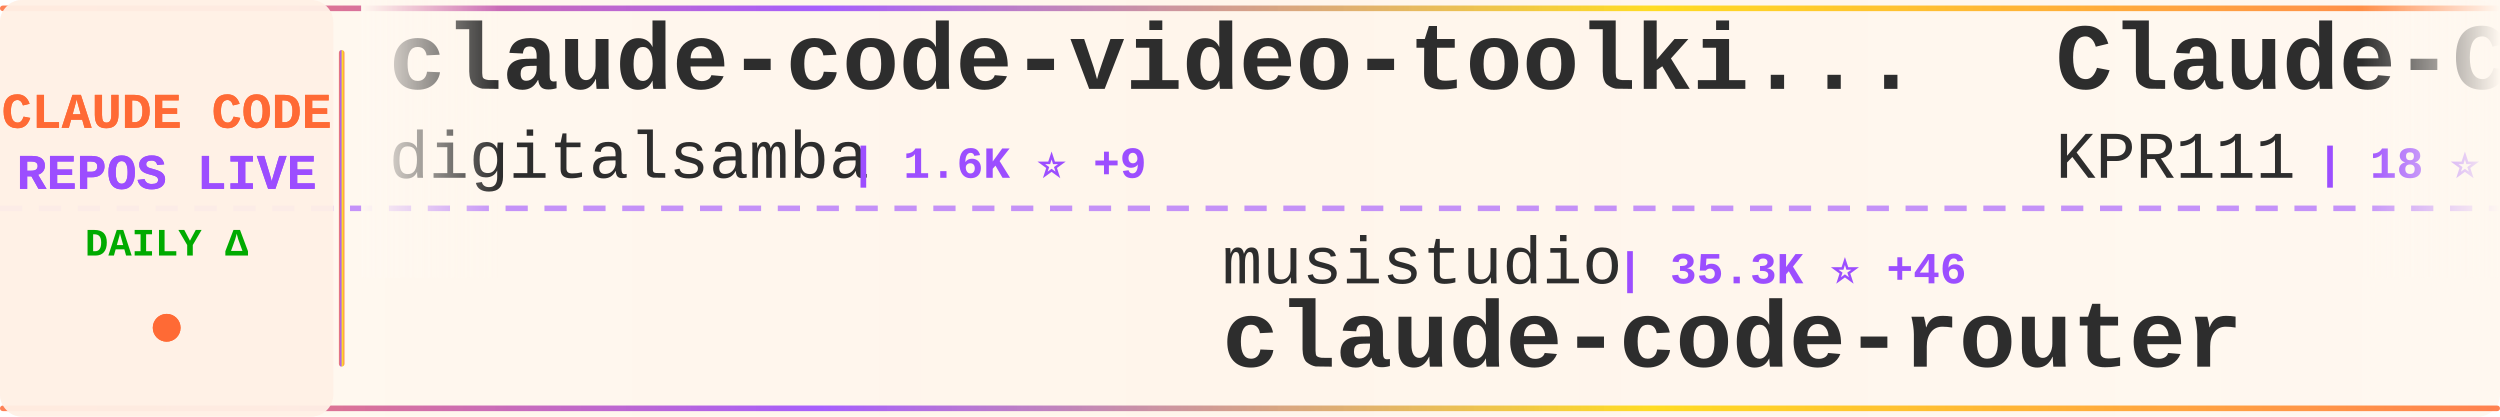
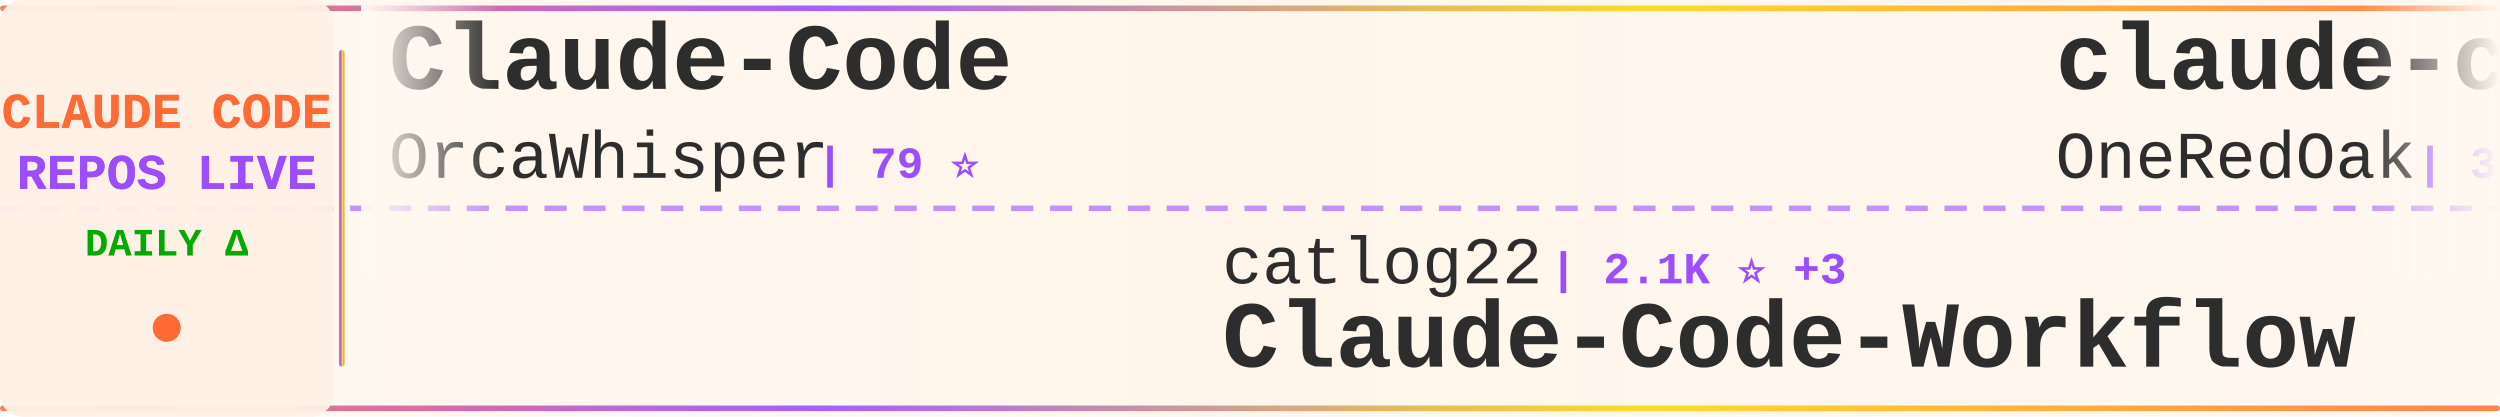
<svg xmlns="http://www.w3.org/2000/svg" width="900" height="150">
  <defs>
    <linearGradient id="tickerBg" x1="0%" y1="0%" x2="100%" y2="0%">
      <stop offset="0%" style="stop-color:#fff8f0;stop-opacity:0.98" />
      <stop offset="50%" style="stop-color:#fff5eb;stop-opacity:1" />
      <stop offset="100%" style="stop-color:#fff8f0;stop-opacity:0.98" />
    </linearGradient>
    <linearGradient id="borderGrad" x1="0%" y1="0%" x2="100%" y2="0%">
      <stop offset="0%" style="stop-color:#FF6B35;stop-opacity:0.85">
        <animate attributeName="stop-opacity" values="0.85;1;0.85" dur="2s" repeatCount="indefinite" />
      </stop>
      <stop offset="33%" style="stop-color:#9C4EFF;stop-opacity:0.9">
        <animate attributeName="stop-opacity" values="0.9;1;0.9" dur="2.2s" repeatCount="indefinite" />
      </stop>
      <stop offset="66%" style="stop-color:#FFD700;stop-opacity:0.85">
        <animate attributeName="stop-opacity" values="0.85;1;0.85" dur="1.8s" repeatCount="indefinite" />
      </stop>
      <stop offset="100%" style="stop-color:#FF6B35;stop-opacity:0.85">
        <animate attributeName="stop-opacity" values="0.85;1;0.85" dur="2s" repeatCount="indefinite" />
      </stop>
    </linearGradient>
    <filter id="textGlow">
      <feGaussianBlur stdDeviation="0.15" result="coloredBlur" />
      <feMerge>
        <feMergeNode in="coloredBlur" />
        <feMergeNode in="SourceGraphic" />
      </feMerge>
    </filter>
    <filter id="metricGlow">
      <feGaussianBlur stdDeviation="0.2" result="coloredBlur" />
      <feMerge>
        <feMergeNode in="coloredBlur" />
        <feMergeNode in="SourceGraphic" />
      </feMerge>
    </filter>
    <linearGradient id="leftFade" x1="0%" y1="0%" x2="100%" y2="0%">
      <stop offset="0%" style="stop-color:#fff8f0;stop-opacity:1" />
      <stop offset="100%" style="stop-color:#fff8f0;stop-opacity:0" />
    </linearGradient>
    <linearGradient id="rightFade" x1="0%" y1="0%" x2="100%" y2="0%">
      <stop offset="0%" style="stop-color:#fff8f0;stop-opacity:0" />
      <stop offset="100%" style="stop-color:#fff8f0;stop-opacity:1" />
    </linearGradient>
  </defs>
  <rect width="900" height="150" fill="url(#tickerBg)" rx="8" />
  <rect x="0" y="2" width="900" height="2" fill="url(#borderGrad)" rx="1" />
  <rect x="0" y="146" width="900" height="2" fill="url(#borderGrad)" rx="1" />
  <line x1="0" y1="75" x2="900" y2="75" stroke="#9C4EFF" stroke-width="2" stroke-dasharray="8 6" opacity="0.6" />
  <rect x="0" y="0" width="120" height="150" fill="#fff0e6" opacity="0.95" rx="8" />
  <text x="60" y="46" font-family="'Courier New', monospace" font-size="18" font-weight="bold" fill="#FF6B35" text-anchor="middle" filter="url(#textGlow)">
    CLAUDE CODE
  </text>
  <text x="60" y="68" font-family="'Courier New', monospace" font-size="18" font-weight="bold" fill="#9C4EFF" text-anchor="middle" filter="url(#textGlow)">
    REPOS LIVE
  </text>
  <text x="60" y="92" font-family="'Courier New', monospace" font-size="14" font-weight="bold" fill="#00aa00" text-anchor="middle">
    DAILY Δ
  </text>
  <circle cx="60" cy="118" r="5" fill="#FF6B35" filter="url(#metricGlow)">
    <animate attributeName="r" values="4;6;4" dur="1.5s" repeatCount="indefinite" />
    <animate attributeName="opacity" values="0.6;1;0.6" dur="1.5s" repeatCount="indefinite" />
  </circle>
  <rect x="122" y="18" width="2" height="114" fill="url(#borderGrad)" rx="1" />
  <clipPath id="tickerClip">
    <rect x="130" y="0" width="770" height="150" />
  </clipPath>
  <g clip-path="url(#tickerClip)">
    <g id="tickerItems">
      <animateTransform attributeName="transform" attributeType="XML" type="translate" from="0 0" to="-3000 0" dur="54s" repeatCount="indefinite" />
      <g transform="translate(0, 0)">
-         <text x="140" y="32" font-family="'Courier New', monospace" font-size="34" font-weight="bold" fill="#2d2d2d">claude-code-video-toolki...</text>
-         <text x="140" y="64" font-family="'Courier New', monospace" font-size="24" font-weight="normal" fill="#2d2d2d" opacity="1.0">digitalsamba</text>
-         <text x="306" y="64" font-family="'Courier New', monospace" font-size="16" font-weight="bold" fill="#9C4EFF"> | 1.6K ⭐ +9</text>
+         <text x="140" y="32" font-family="'Courier New', monospace" font-size="34" font-weight="bold" fill="#2d2d2d">Claude-Code</text>
+         <text x="140" y="64" font-family="'Courier New', monospace" font-size="24" font-weight="normal" fill="#2d2d2d" opacity="1.0">OrcaWhisper</text>
+         <text x="294" y="64" font-family="'Courier New', monospace" font-size="16" font-weight="bold" fill="#9C4EFF"> | 79 ⭐</text>
      </g>
      <g transform="translate(300, 0)">
-         <text x="140" y="102" font-family="'Courier New', monospace" font-size="24" font-weight="normal" fill="#2d2d2d" opacity="1.0">musistudio</text>
-         <text x="282" y="102" font-family="'Courier New', monospace" font-size="16" font-weight="bold" fill="#9C4EFF"> | 35.3K ⭐ +46</text>
-         <text x="140" y="132" font-family="'Courier New', monospace" font-size="34" font-weight="bold" fill="#2d2d2d">claude-code-router</text>
+         <text x="140" y="102" font-family="'Courier New', monospace" font-size="24" font-weight="normal" fill="#2d2d2d" opacity="1.0">catlog22</text>
+         <text x="258" y="102" font-family="'Courier New', monospace" font-size="16" font-weight="bold" fill="#9C4EFF"> | 2.1K ⭐ +3</text>
+         <text x="140" y="132" font-family="'Courier New', monospace" font-size="34" font-weight="bold" fill="#2d2d2d">Claude-Code-Workflow</text>
      </g>
      <g transform="translate(600, 0)">
-         <text x="140" y="32" font-family="'Courier New', monospace" font-size="34" font-weight="bold" fill="#2d2d2d">Claude-Code</text>
-         <text x="140" y="64" font-family="'Courier New', monospace" font-size="24" font-weight="normal" fill="#2d2d2d" opacity="1.0">KPR111</text>
-         <text x="234" y="64" font-family="'Courier New', monospace" font-size="16" font-weight="bold" fill="#9C4EFF"> | 18 ⭐</text>
+         <text x="140" y="32" font-family="'Courier New', monospace" font-size="34" font-weight="bold" fill="#2d2d2d">claude-code-workflows</text>
+         <text x="140" y="64" font-family="'Courier New', monospace" font-size="24" font-weight="normal" fill="#2d2d2d" opacity="1.0">OneRedOak</text>
+         <text x="270" y="64" font-family="'Courier New', monospace" font-size="16" font-weight="bold" fill="#9C4EFF"> | 3.8K ⭐ +1</text>
      </g>
      <g transform="translate(900, 0)">
-         <text x="140" y="102" font-family="'Courier New', monospace" font-size="24" font-weight="normal" fill="#2d2d2d" opacity="1.0">ChrisWiles</text>
-         <text x="282" y="102" font-family="'Courier New', monospace" font-size="16" font-weight="bold" fill="#9C4EFF"> | 6.0K ⭐ +1</text>
-         <text x="140" y="132" font-family="'Courier New', monospace" font-size="34" font-weight="bold" fill="#2d2d2d">claude-code-showcase</text>
+         <text x="140" y="102" font-family="'Courier New', monospace" font-size="24" font-weight="normal" fill="#2d2d2d" opacity="1.0">Donchitos</text>
+         <text x="270" y="102" font-family="'Courier New', monospace" font-size="16" font-weight="bold" fill="#9C4EFF"> | 22.1K ⭐ +44</text>
+         <text x="140" y="132" font-family="'Courier New', monospace" font-size="34" font-weight="bold" fill="#2d2d2d">Claude-Code-Game-Studios</text>
      </g>
      <g transform="translate(1200, 0)">
-         <text x="140" y="32" font-family="'Courier New', monospace" font-size="34" font-weight="bold" fill="#2d2d2d">claude_codex_bridge</text>
-         <text x="140" y="64" font-family="'Courier New', monospace" font-size="24" font-weight="normal" fill="#2d2d2d" opacity="1.0">SeemSeam</text>
-         <text x="258" y="64" font-family="'Courier New', monospace" font-size="16" font-weight="bold" fill="#9C4EFF"> | 3.1K ⭐ +13</text>
+         <text x="140" y="32" font-family="'Courier New', monospace" font-size="34" font-weight="bold" fill="#2d2d2d">claude-code-rev</text>
+         <text x="140" y="64" font-family="'Courier New', monospace" font-size="24" font-weight="normal" fill="#2d2d2d" opacity="1.0">oboard</text>
+         <text x="234" y="64" font-family="'Courier New', monospace" font-size="16" font-weight="bold" fill="#9C4EFF"> | 3.2K ⭐ +3</text>
      </g>
      <g transform="translate(1500, 0)">
-         <text x="140" y="102" font-family="'Courier New', monospace" font-size="24" font-weight="normal" fill="#2d2d2d" opacity="1.0">zebbern</text>
-         <text x="246" y="102" font-family="'Courier New', monospace" font-size="16" font-weight="bold" fill="#9C4EFF"> | 4.3K ⭐ +7</text>
-         <text x="140" y="132" font-family="'Courier New', monospace" font-size="34" font-weight="bold" fill="#2d2d2d">claude-code-guide</text>
+         <text x="140" y="102" font-family="'Courier New', monospace" font-size="24" font-weight="normal" fill="#2d2d2d" opacity="1.0">edmund-io</text>
+         <text x="270" y="102" font-family="'Courier New', monospace" font-size="16" font-weight="bold" fill="#9C4EFF"> | 1.5K ⭐ +1</text>
+         <text x="140" y="132" font-family="'Courier New', monospace" font-size="34" font-weight="bold" fill="#2d2d2d">edmunds-claude-code</text>
      </g>
      <g transform="translate(1800, 0)">
-         <text x="140" y="32" font-family="'Courier New', monospace" font-size="34" font-weight="bold" fill="#2d2d2d">claude-coder</text>
-         <text x="140" y="64" font-family="'Courier New', monospace" font-size="24" font-weight="normal" fill="#2d2d2d" opacity="1.0">kodu-ai</text>
-         <text x="246" y="64" font-family="'Courier New', monospace" font-size="16" font-weight="bold" fill="#9C4EFF"> | 5.3K ⭐</text>
+         <text x="140" y="32" font-family="'Courier New', monospace" font-size="34" font-weight="bold" fill="#2d2d2d">claude-code-pm-course</text>
+         <text x="140" y="64" font-family="'Courier New', monospace" font-size="24" font-weight="normal" fill="#2d2d2d" opacity="1.0">carlvellotti</text>
+         <text x="306" y="64" font-family="'Courier New', monospace" font-size="16" font-weight="bold" fill="#9C4EFF"> | 2.1K ⭐ +2</text>
      </g>
      <g transform="translate(2100, 0)">
-         <text x="140" y="102" font-family="'Courier New', monospace" font-size="24" font-weight="normal" fill="#2d2d2d" opacity="1.0">repowise-dev</text>
-         <text x="306" y="102" font-family="'Courier New', monospace" font-size="16" font-weight="bold" fill="#9C4EFF"> | 1.1K ⭐ +1</text>
-         <text x="140" y="132" font-family="'Courier New', monospace" font-size="34" font-weight="bold" fill="#2d2d2d">claude-code-prompts</text>
+         <text x="140" y="102" font-family="'Courier New', monospace" font-size="24" font-weight="normal" fill="#2d2d2d" opacity="1.0">ponponon</text>
+         <text x="258" y="102" font-family="'Courier New', monospace" font-size="16" font-weight="bold" fill="#9C4EFF"> | 2.3K ⭐ +2</text>
+         <text x="140" y="132" font-family="'Courier New', monospace" font-size="34" font-weight="bold" fill="#2d2d2d">claude_code_src</text>
      </g>
      <g transform="translate(2400, 0)">
-         <text x="140" y="32" font-family="'Courier New', monospace" font-size="34" font-weight="bold" fill="#2d2d2d">claude-code-tudou</text>
-         <text x="140" y="64" font-family="'Courier New', monospace" font-size="24" font-weight="normal" fill="#2d2d2d" opacity="1.0">AICoderTudou</text>
-         <text x="306" y="64" font-family="'Courier New', monospace" font-size="16" font-weight="bold" fill="#9C4EFF"> | 500 ⭐</text>
+         <text x="140" y="32" font-family="'Courier New', monospace" font-size="34" font-weight="bold" fill="#2d2d2d">andrej-karpathy-skills</text>
+         <text x="140" y="64" font-family="'Courier New', monospace" font-size="24" font-weight="normal" fill="#2d2d2d" opacity="1.0">multica-ai</text>
+         <text x="282" y="64" font-family="'Courier New', monospace" font-size="16" font-weight="bold" fill="#9C4EFF"> | 181.0K ⭐ +608</text>
      </g>
      <g transform="translate(2700, 0)">
-         <text x="140" y="102" font-family="'Courier New', monospace" font-size="24" font-weight="normal" fill="#2d2d2d" opacity="1.0">multica-ai</text>
-         <text x="282" y="102" font-family="'Courier New', monospace" font-size="16" font-weight="bold" fill="#9C4EFF"> | 180.9K ⭐ +600</text>
-         <text x="140" y="132" font-family="'Courier New', monospace" font-size="34" font-weight="bold" fill="#2d2d2d">andrej-karpathy-skills</text>
+         <text x="140" y="102" font-family="'Courier New', monospace" font-size="24" font-weight="normal" fill="#2d2d2d" opacity="1.0">fazxes</text>
+         <text x="234" y="102" font-family="'Courier New', monospace" font-size="16" font-weight="bold" fill="#9C4EFF"> | 222 ⭐</text>
+         <text x="140" y="132" font-family="'Courier New', monospace" font-size="34" font-weight="bold" fill="#2d2d2d">Claude-code</text>
      </g>
      <g transform="translate(3000, 0)">
-         <text x="140" y="32" font-family="'Courier New', monospace" font-size="34" font-weight="bold" fill="#2d2d2d">claude-code-video-toolki...</text>
-         <text x="140" y="64" font-family="'Courier New', monospace" font-size="24" font-weight="normal" fill="#2d2d2d" opacity="1.0">digitalsamba</text>
-         <text x="306" y="64" font-family="'Courier New', monospace" font-size="16" font-weight="bold" fill="#9C4EFF"> | 1.6K ⭐ +9</text>
+         <text x="140" y="32" font-family="'Courier New', monospace" font-size="34" font-weight="bold" fill="#2d2d2d">Claude-Code</text>
+         <text x="140" y="64" font-family="'Courier New', monospace" font-size="24" font-weight="normal" fill="#2d2d2d" opacity="1.0">OrcaWhisper</text>
+         <text x="294" y="64" font-family="'Courier New', monospace" font-size="16" font-weight="bold" fill="#9C4EFF"> | 79 ⭐</text>
      </g>
      <g transform="translate(3300, 0)">
-         <text x="140" y="102" font-family="'Courier New', monospace" font-size="24" font-weight="normal" fill="#2d2d2d" opacity="1.0">musistudio</text>
-         <text x="282" y="102" font-family="'Courier New', monospace" font-size="16" font-weight="bold" fill="#9C4EFF"> | 35.3K ⭐ +46</text>
-         <text x="140" y="132" font-family="'Courier New', monospace" font-size="34" font-weight="bold" fill="#2d2d2d">claude-code-router</text>
+         <text x="140" y="102" font-family="'Courier New', monospace" font-size="24" font-weight="normal" fill="#2d2d2d" opacity="1.0">catlog22</text>
+         <text x="258" y="102" font-family="'Courier New', monospace" font-size="16" font-weight="bold" fill="#9C4EFF"> | 2.1K ⭐ +3</text>
+         <text x="140" y="132" font-family="'Courier New', monospace" font-size="34" font-weight="bold" fill="#2d2d2d">Claude-Code-Workflow</text>
      </g>
      <g transform="translate(3600, 0)">
-         <text x="140" y="32" font-family="'Courier New', monospace" font-size="34" font-weight="bold" fill="#2d2d2d">Claude-Code</text>
-         <text x="140" y="64" font-family="'Courier New', monospace" font-size="24" font-weight="normal" fill="#2d2d2d" opacity="1.0">KPR111</text>
-         <text x="234" y="64" font-family="'Courier New', monospace" font-size="16" font-weight="bold" fill="#9C4EFF"> | 18 ⭐</text>
+         <text x="140" y="32" font-family="'Courier New', monospace" font-size="34" font-weight="bold" fill="#2d2d2d">claude-code-workflows</text>
+         <text x="140" y="64" font-family="'Courier New', monospace" font-size="24" font-weight="normal" fill="#2d2d2d" opacity="1.0">OneRedOak</text>
+         <text x="270" y="64" font-family="'Courier New', monospace" font-size="16" font-weight="bold" fill="#9C4EFF"> | 3.8K ⭐ +1</text>
      </g>
      <g transform="translate(3900, 0)">
-         <text x="140" y="102" font-family="'Courier New', monospace" font-size="24" font-weight="normal" fill="#2d2d2d" opacity="1.0">ChrisWiles</text>
-         <text x="282" y="102" font-family="'Courier New', monospace" font-size="16" font-weight="bold" fill="#9C4EFF"> | 6.0K ⭐ +1</text>
-         <text x="140" y="132" font-family="'Courier New', monospace" font-size="34" font-weight="bold" fill="#2d2d2d">claude-code-showcase</text>
+         <text x="140" y="102" font-family="'Courier New', monospace" font-size="24" font-weight="normal" fill="#2d2d2d" opacity="1.0">Donchitos</text>
+         <text x="270" y="102" font-family="'Courier New', monospace" font-size="16" font-weight="bold" fill="#9C4EFF"> | 22.1K ⭐ +44</text>
+         <text x="140" y="132" font-family="'Courier New', monospace" font-size="34" font-weight="bold" fill="#2d2d2d">Claude-Code-Game-Studios</text>
      </g>
    </g>
  </g>
  <rect x="130" y="0" width="50" height="100" fill="url(#leftFade)" />
  <rect x="850" y="0" width="50" height="100" fill="url(#rightFade)" />
</svg>
